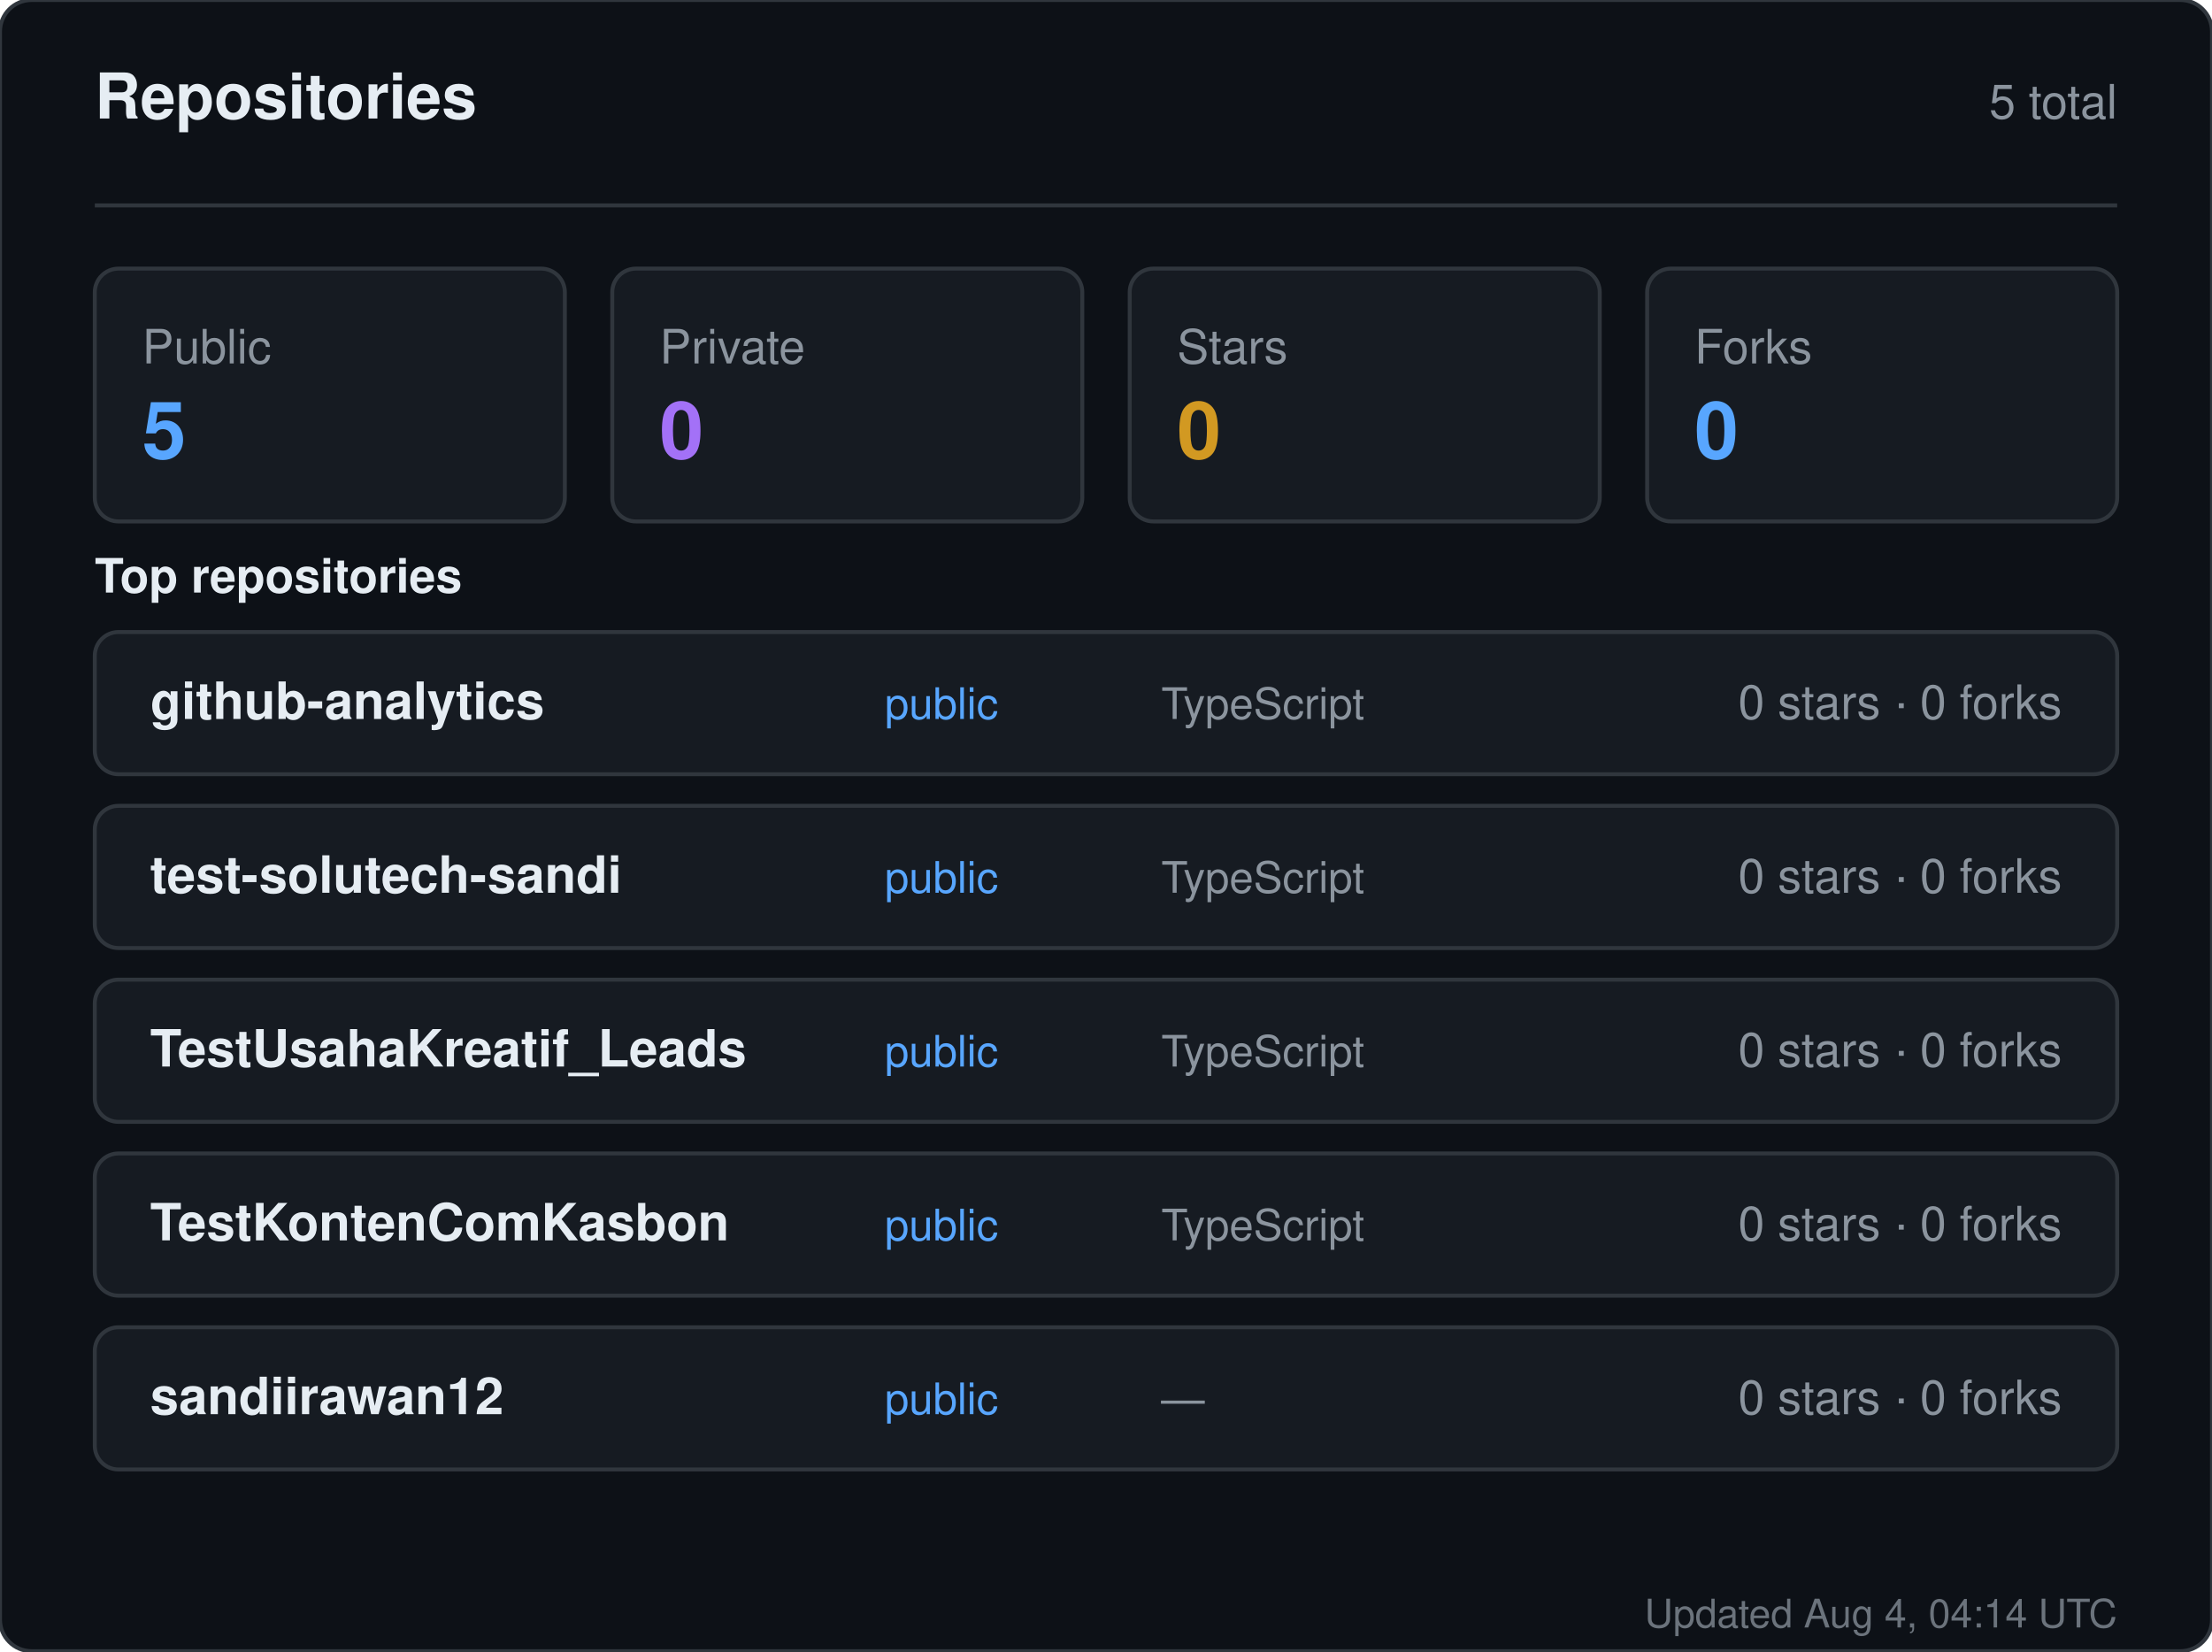
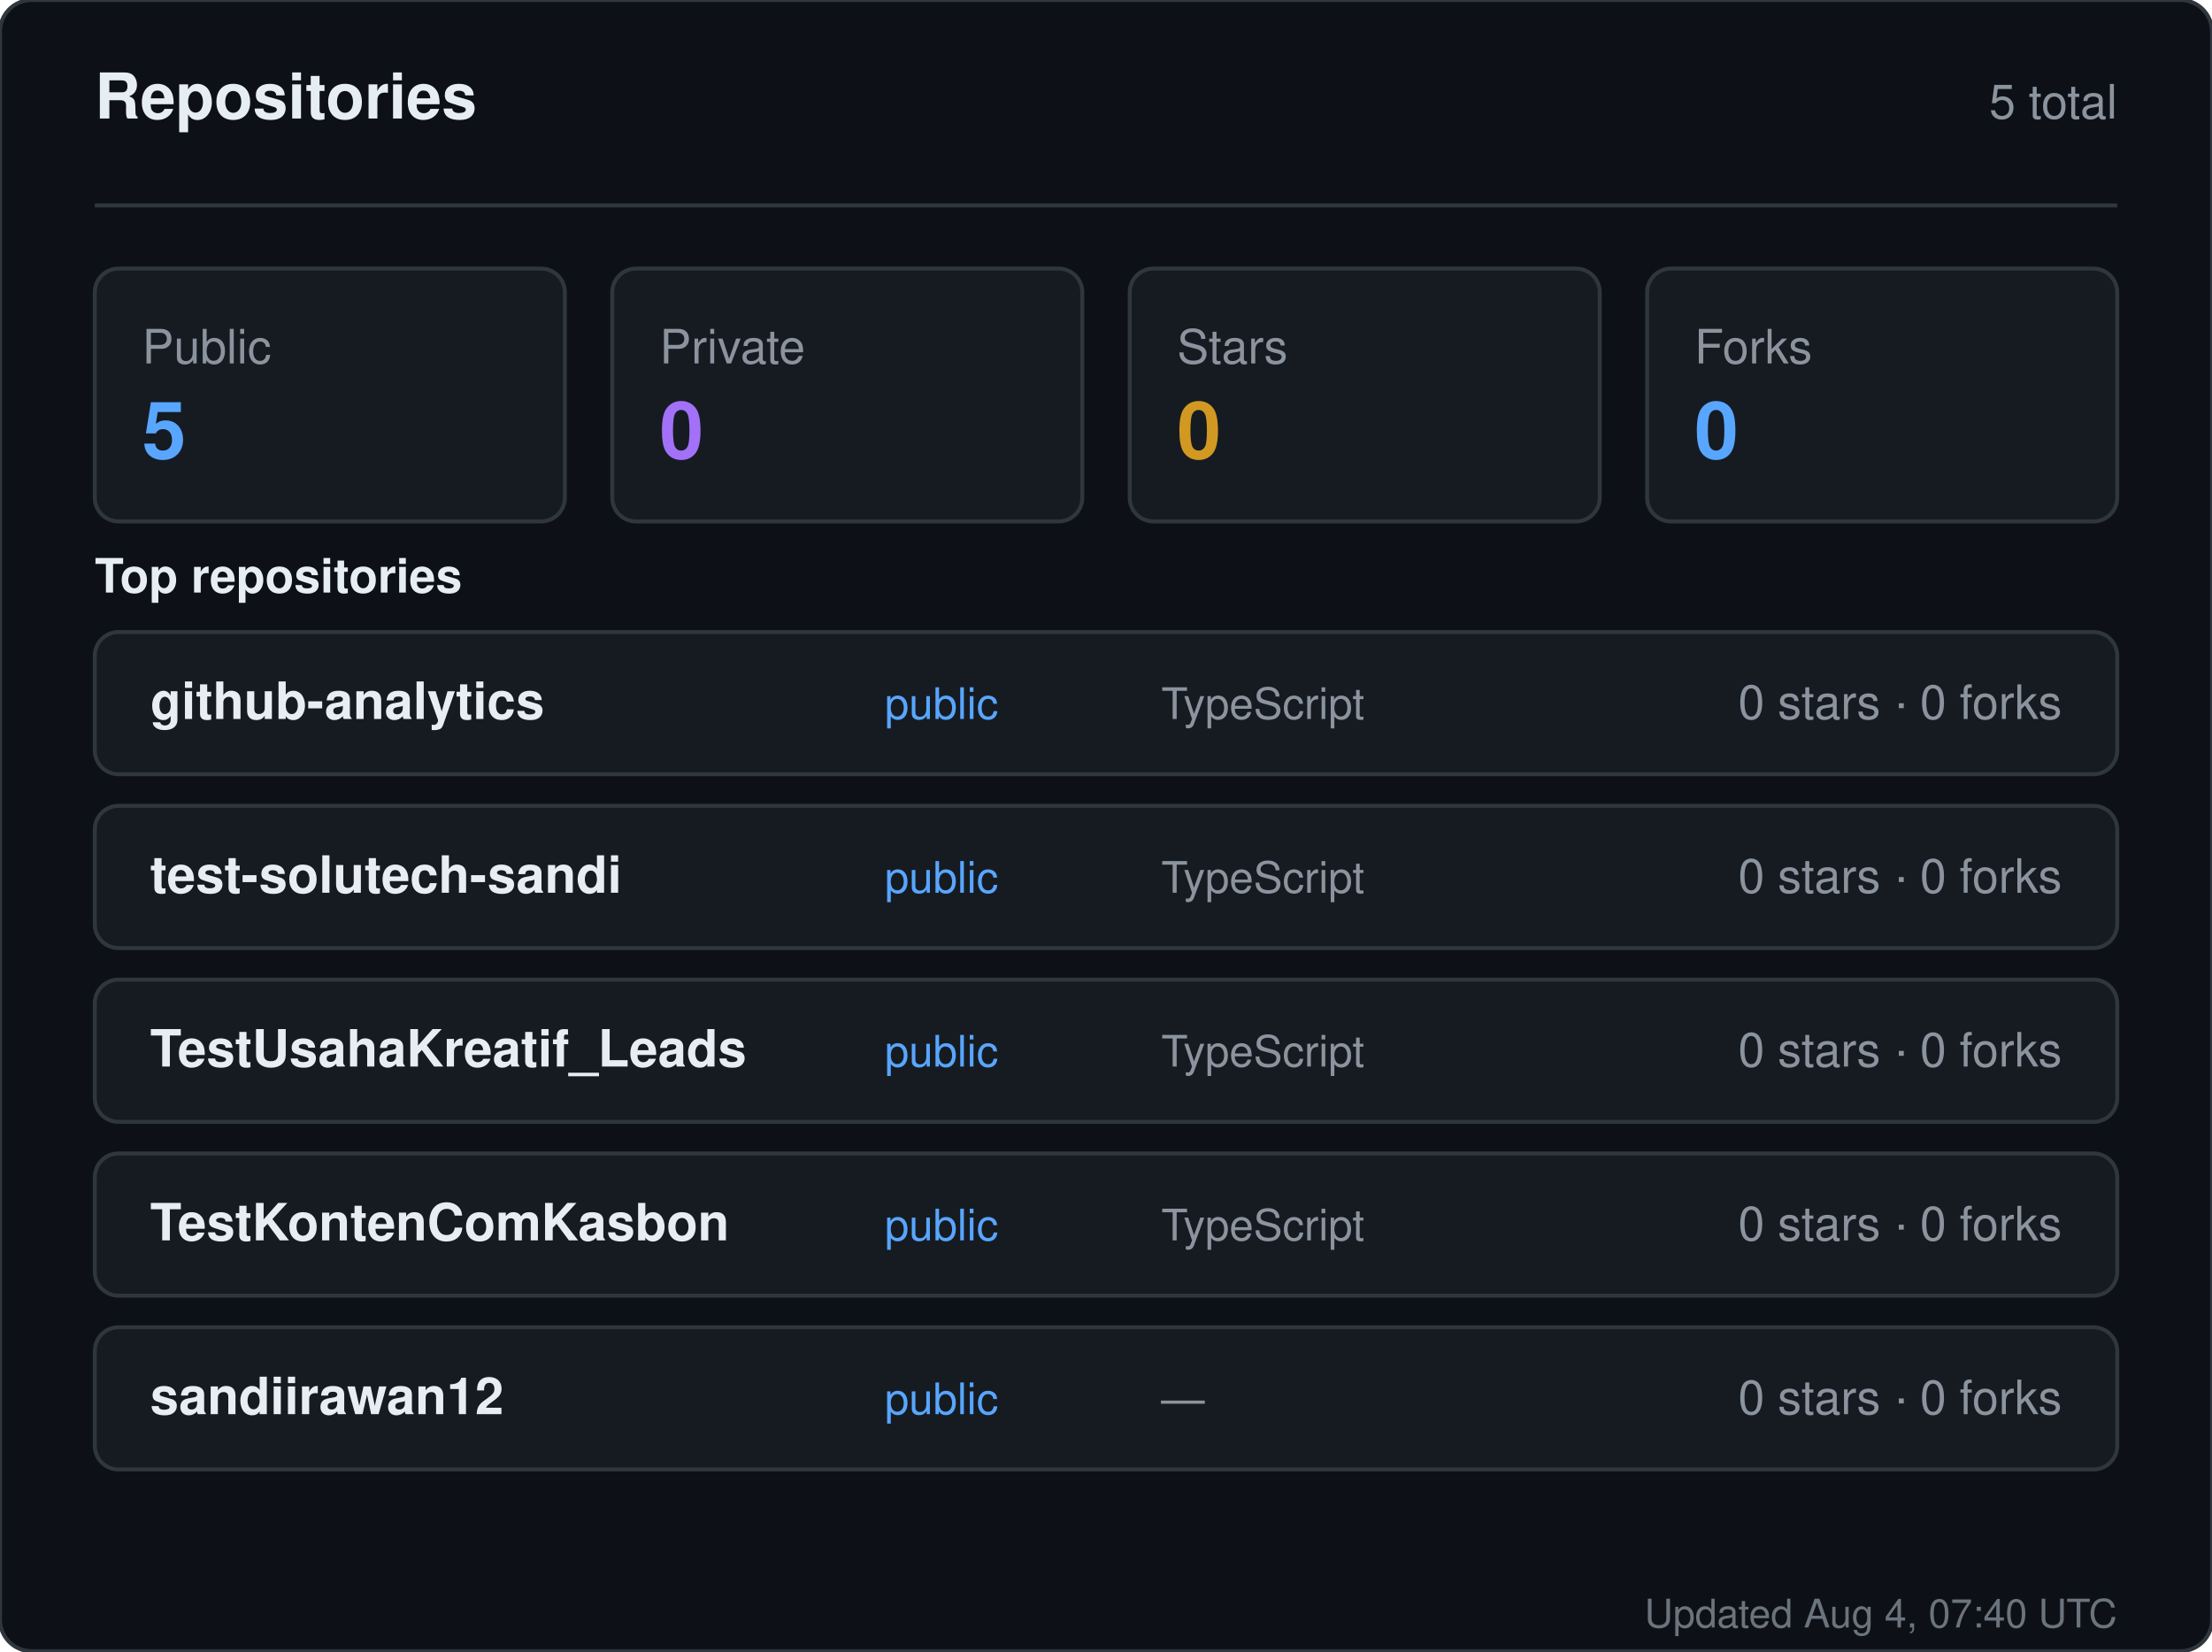
<svg xmlns="http://www.w3.org/2000/svg" width="560" height="418" viewBox="0 0 560 418" role="img" aria-label="Repositories for sandiirawan12">
  <rect width="560" height="418" rx="8" fill="#0d1117" stroke="#30363d" />
  <g font-family="-apple-system, BlinkMacSystemFont, Segoe UI, Helvetica, Arial, sans-serif">
    <text x="24" y="30" fill="#e6edf3" font-size="16" font-weight="700">Repositories</text>
    <text x="536" y="30" fill="#8b949e" font-size="12" text-anchor="end">5 total</text>
    <line x1="24" y1="52" x2="536" y2="52" stroke="#30363d" />
    <rect x="24" y="68" width="119" height="64" rx="6" fill="#161b22" stroke="#30363d" />
    <text x="36" y="92" fill="#8b949e" font-size="12">Public</text>
    <text x="36" y="116" fill="#58a6ff" font-size="20" font-weight="700">5</text>
    <rect x="155" y="68" width="119" height="64" rx="6" fill="#161b22" stroke="#30363d" />
    <text x="167" y="92" fill="#8b949e" font-size="12">Private</text>
    <text x="167" y="116" fill="#a371f7" font-size="20" font-weight="700">0</text>
    <rect x="286" y="68" width="119" height="64" rx="6" fill="#161b22" stroke="#30363d" />
    <text x="298" y="92" fill="#8b949e" font-size="12">Stars</text>
    <text x="298" y="116" fill="#d29922" font-size="20" font-weight="700">0</text>
    <rect x="417" y="68" width="119" height="64" rx="6" fill="#161b22" stroke="#30363d" />
    <text x="429" y="92" fill="#8b949e" font-size="12">Forks</text>
    <text x="429" y="116" fill="#58a6ff" font-size="20" font-weight="700">0</text>
    <text x="24" y="150" fill="#e6edf3" font-size="12" font-weight="600">Top repositories</text>
    <rect x="24" y="160" width="512" height="36" rx="6" fill="#161b22" stroke="#30363d" />
    <text x="38" y="182" fill="#e6edf3" font-size="13" font-weight="600">github-analytics</text>
    <text x="224" y="182" fill="#58a6ff" font-size="11">public</text>
    <text x="294" y="182" fill="#8b949e" font-size="11">TypeScript</text>
    <text x="522" y="182" fill="#8b949e" font-size="12" text-anchor="end">0 stars · 0 forks</text>
    <rect x="24" y="204" width="512" height="36" rx="6" fill="#161b22" stroke="#30363d" />
    <text x="38" y="226" fill="#e6edf3" font-size="13" font-weight="600">test-solutech-sandi</text>
    <text x="224" y="226" fill="#58a6ff" font-size="11">public</text>
    <text x="294" y="226" fill="#8b949e" font-size="11">TypeScript</text>
    <text x="522" y="226" fill="#8b949e" font-size="12" text-anchor="end">0 stars · 0 forks</text>
    <rect x="24" y="248" width="512" height="36" rx="6" fill="#161b22" stroke="#30363d" />
    <text x="38" y="270" fill="#e6edf3" font-size="13" font-weight="600">TestUsahaKreatif_Leads</text>
    <text x="224" y="270" fill="#58a6ff" font-size="11">public</text>
    <text x="294" y="270" fill="#8b949e" font-size="11">TypeScript</text>
    <text x="522" y="270" fill="#8b949e" font-size="12" text-anchor="end">0 stars · 0 forks</text>
    <rect x="24" y="292" width="512" height="36" rx="6" fill="#161b22" stroke="#30363d" />
    <text x="38" y="314" fill="#e6edf3" font-size="13" font-weight="600">TestKontenComKasbon</text>
    <text x="224" y="314" fill="#58a6ff" font-size="11">public</text>
    <text x="294" y="314" fill="#8b949e" font-size="11">TypeScript</text>
    <text x="522" y="314" fill="#8b949e" font-size="12" text-anchor="end">0 stars · 0 forks</text>
    <rect x="24" y="336" width="512" height="36" rx="6" fill="#161b22" stroke="#30363d" />
    <text x="38" y="358" fill="#e6edf3" font-size="13" font-weight="600">sandiirawan12</text>
    <text x="224" y="358" fill="#58a6ff" font-size="11">public</text>
    <text x="294" y="358" fill="#8b949e" font-size="11">—</text>
    <text x="522" y="358" fill="#8b949e" font-size="12" text-anchor="end">0 stars · 0 forks</text>
-     <text x="536" y="412" fill="#8b949e" font-size="10" text-anchor="end" opacity="0.75">Updated Aug 4, 04:14 UTC</text>
+     <text x="536" y="412" fill="#8b949e" font-size="10" text-anchor="end" opacity="0.75">Updated Aug 4, 07:40 UTC</text>
  </g>
</svg>
